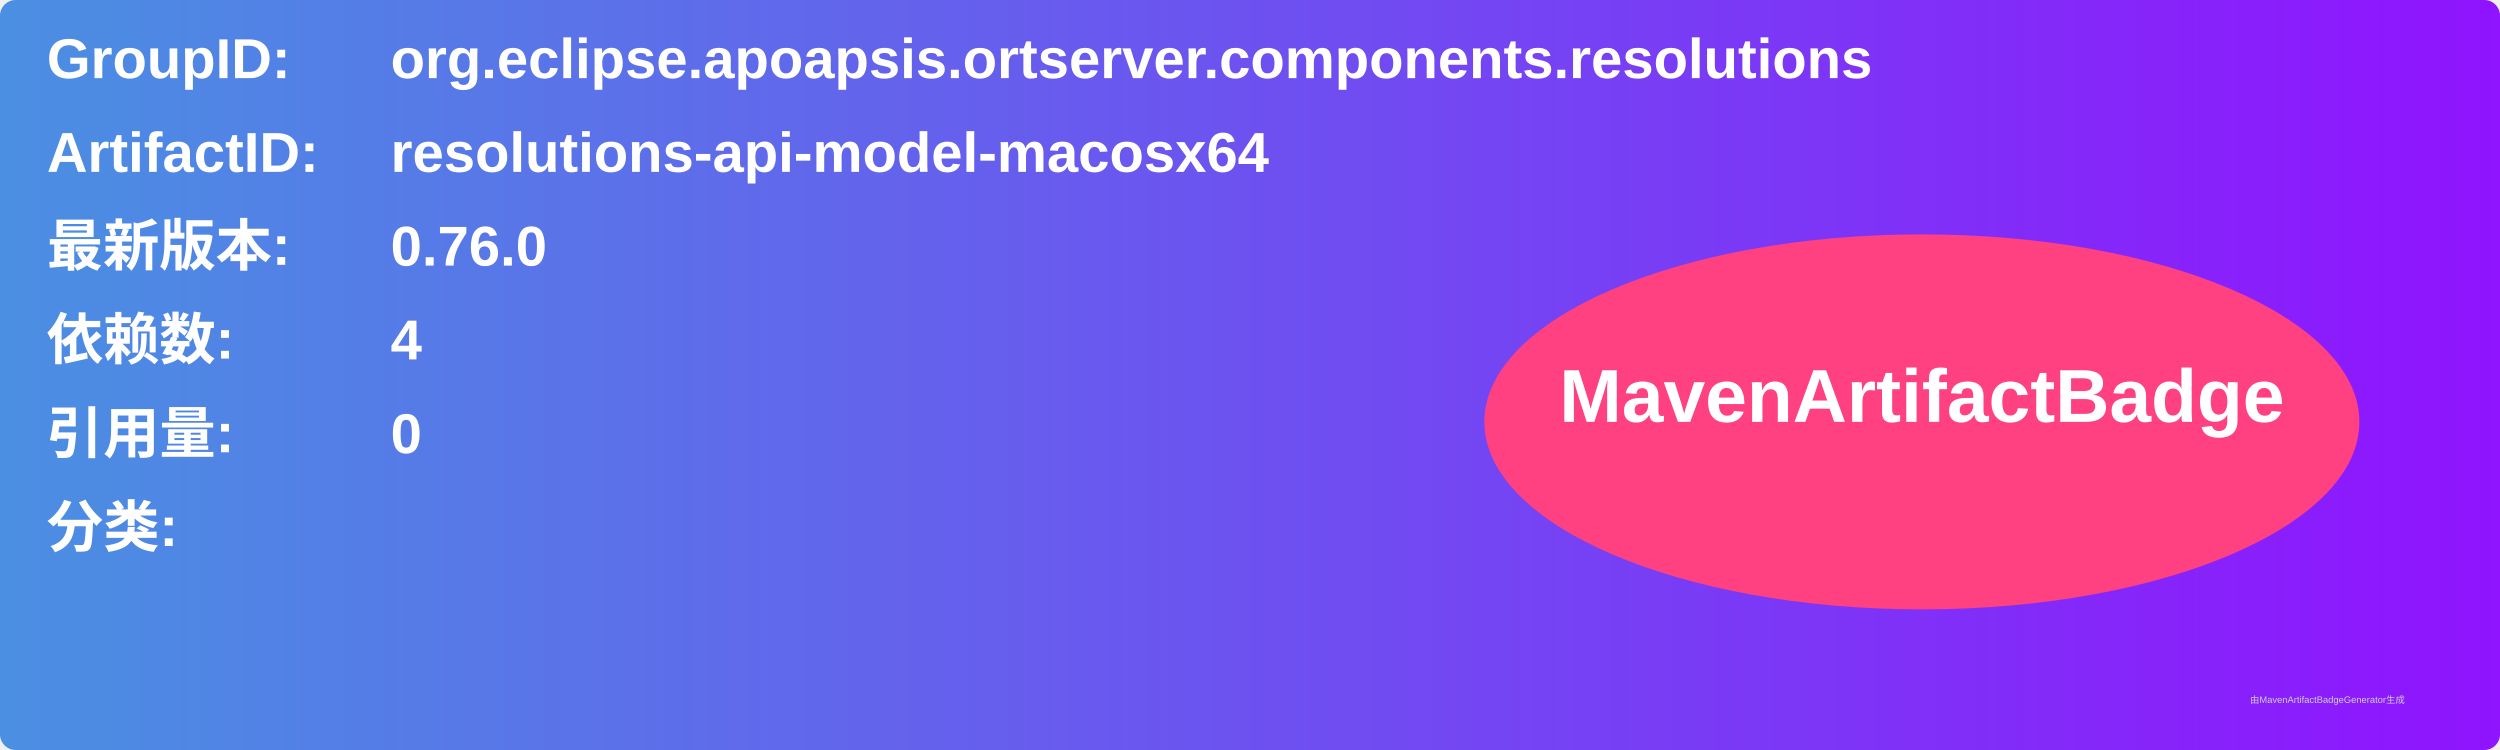
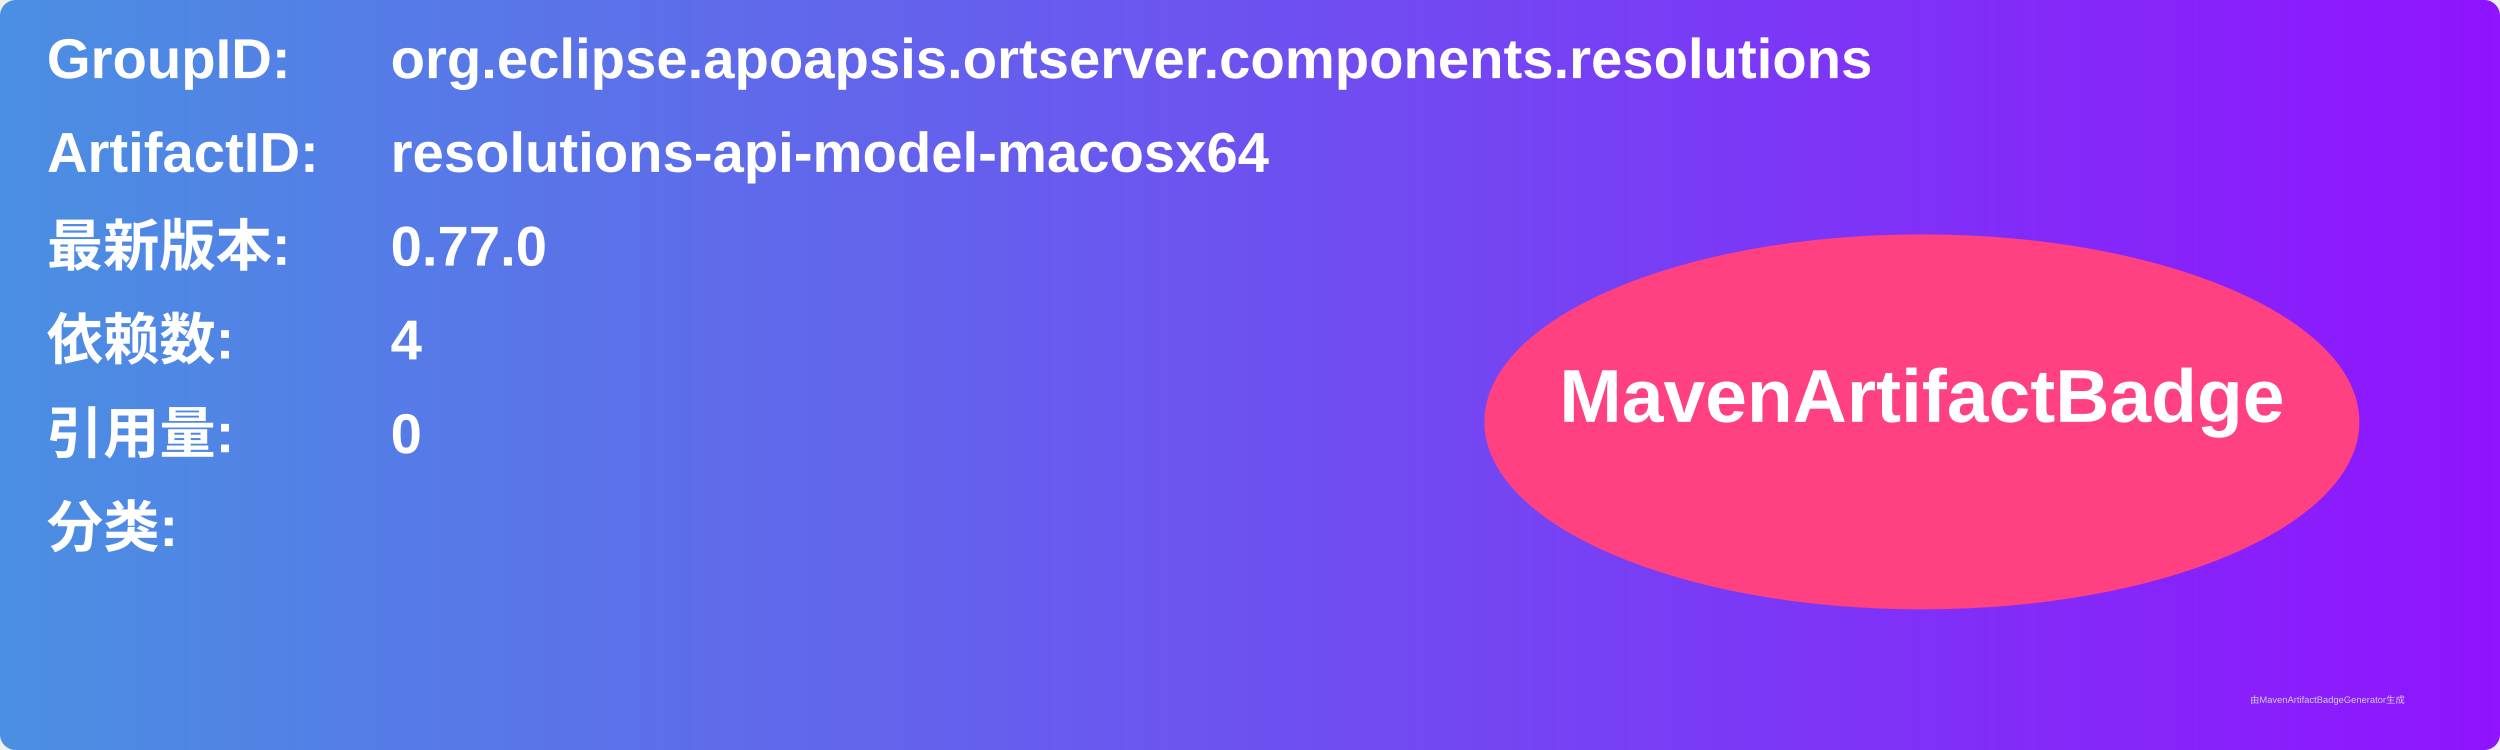
<svg xmlns="http://www.w3.org/2000/svg" width="800" height="240" viewBox="0 0 800 240">
  <linearGradient id="grad" x1="0%" y1="0%" x2="100%" y2="0%">
    <stop offset="0%" stop-color="#4a90e2" />
    <stop offset="100%" stop-color="#9013fe" />
  </linearGradient>
  <rect width="100%" height="100%" rx="5" ry="5" fill="url(#grad)" />
  <g transform="translate(15, 15)">
    <text x="0" y="10" font-family="Arial" font-size="18" fill="white" font-weight="bold" width="260">GroupID:</text>
    <text x="110" y="10" font-family="Arial" font-size="18" fill="white" font-weight="bold" width="460">org.eclipse.apoapsis.ortserver.components.resolutions</text>
    <text x="0" y="40" font-family="Arial" font-size="18" fill="white" font-weight="bold" width="260">ArtifactID:</text>
    <text x="110" y="40" font-family="Arial" font-size="18" fill="white" font-weight="bold" width="460">resolutions-api-model-macosx64</text>
    <text x="0" y="70" font-family="Arial" font-size="18" fill="white" font-weight="bold">最新版本:</text>
    <text x="110" y="70" font-family="Arial" font-size="18" fill="white" font-weight="bold">
-       <tspan font-weight="bold">0.76.0</tspan>
+       <tspan font-weight="bold">0.77.0</tspan>
    </text>
    <text x="0" y="100" font-family="Arial" font-size="18" fill="white" font-weight="bold">依赖数: </text>
    <text x="110" y="100" font-family="Arial" font-size="18" fill="white">
      <tspan font-weight="bold">4</tspan>
    </text>
    <text x="0" y="130" font-family="Arial" font-size="18" fill="white" font-weight="bold">引用量: </text>
    <text x="110" y="130" font-family="Arial" font-size="18" fill="white">
      <tspan font-weight="bold">0</tspan>
    </text>
    <text x="0" y="160" font-family="Arial" font-size="18" fill="white" font-weight="bold">分类:</text>
    <text x="10" y="190" font-family="Arial" font-size="10" fill="white">
      <tspan font-weight="bold" />
    </text>
    <ellipse cx="600" cy="120" rx="140" ry="60" fill="#ff4081" />
    <text x="600" y="120" text-anchor="middle" font-family="Arial" font-size="24" fill="white" font-weight="bold">MavenArtifactBadge</text>
  </g>
  <text x="720" y="225" font-family="Arial" font-size="3" fill="#d0d0d0">由MavenArtifactBadgeGenerator生成</text>
</svg>
